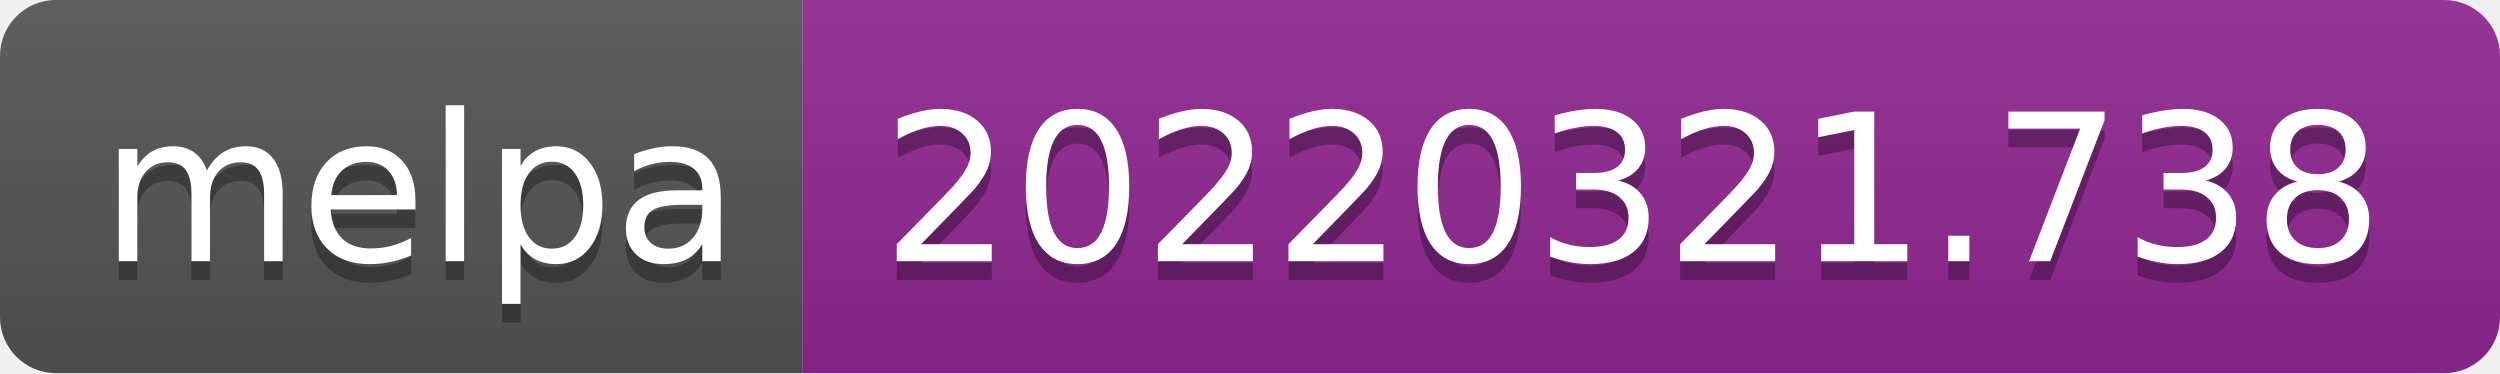
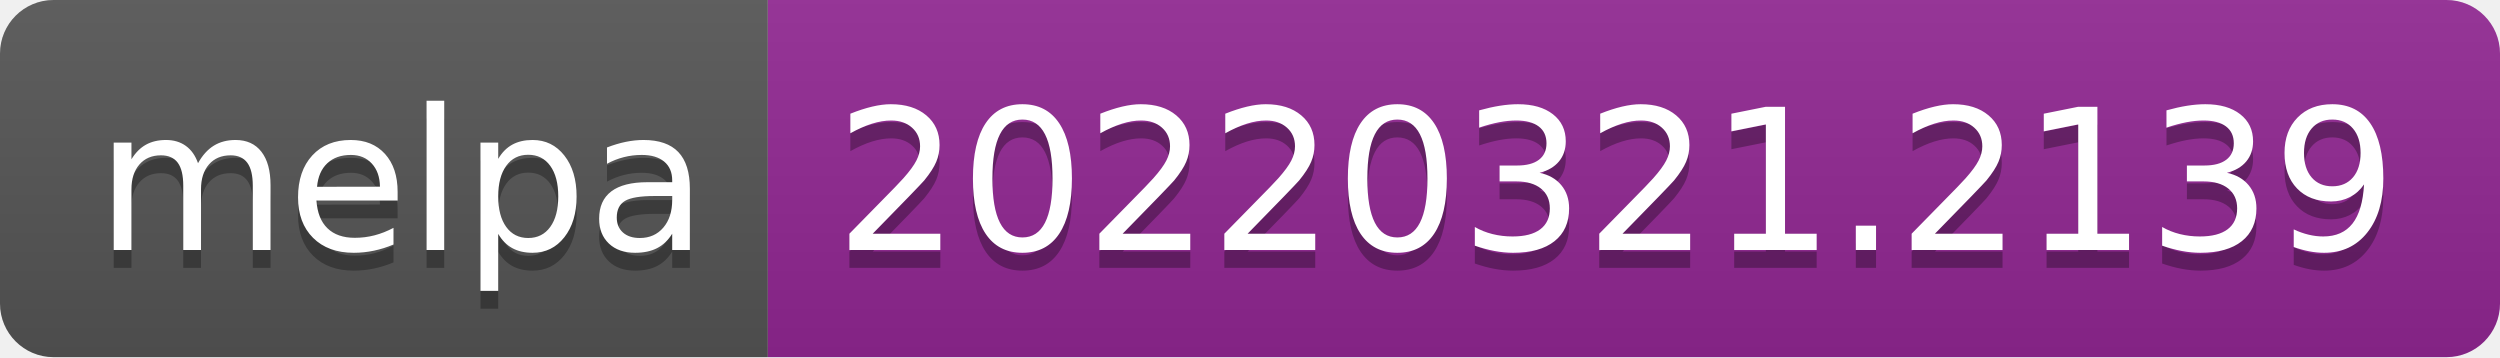
- <svg xmlns="http://www.w3.org/2000/svg" width="134" height="20" role="img" aria-label="melpa: 20220321.738">
+ <svg xmlns="http://www.w3.org/2000/svg" width="140" height="20" role="img" aria-label="melpa: 20220321.2139">
  <linearGradient id="s" x2="0" y2="100%">
    <stop offset="0" stop-color="#bbb" stop-opacity=".1" />
    <stop offset="1" stop-opacity=".1" />
  </linearGradient>
  <clipPath id="r">
-     <rect width="134" height="20" rx="3" fill="#fff" />
+     <rect width="140" height="20" rx="3" fill="#fff" />
  </clipPath>
  <g clip-path="url(#r)">
    <rect width="43" height="20" fill="#555" />
-     <rect x="43" width="91" height="20" fill="#922793" />
-     <rect width="134" height="20" fill="url(#s)" />
+     <rect x="43" width="97" height="20" fill="#922793" />
+     <rect width="140" height="20" fill="url(#s)" />
  </g>
  <g fill="#fff" text-anchor="middle" font-family="Verdana,Geneva,DejaVu Sans,sans-serif" text-rendering="geometricPrecision" font-size="110">
    <text aria-hidden="true" x="225" y="150" fill="#010101" fill-opacity=".3" transform="scale(.1)" textLength="330">melpa</text>
    <text x="225" y="140" transform="scale(.1)" fill="#fff" textLength="330">melpa</text>
-     <text aria-hidden="true" x="875" y="150" fill="#010101" fill-opacity=".3" transform="scale(.1)" textLength="810">20220321.738</text>
-     <text x="875" y="140" transform="scale(.1)" fill="#fff" textLength="810">20220321.738</text>
+     <text aria-hidden="true" x="905" y="150" fill="#010101" fill-opacity=".3" transform="scale(.1)" textLength="870">20220321.2139</text>
+     <text x="905" y="140" transform="scale(.1)" fill="#fff" textLength="870">20220321.2139</text>
  </g>
</svg>
